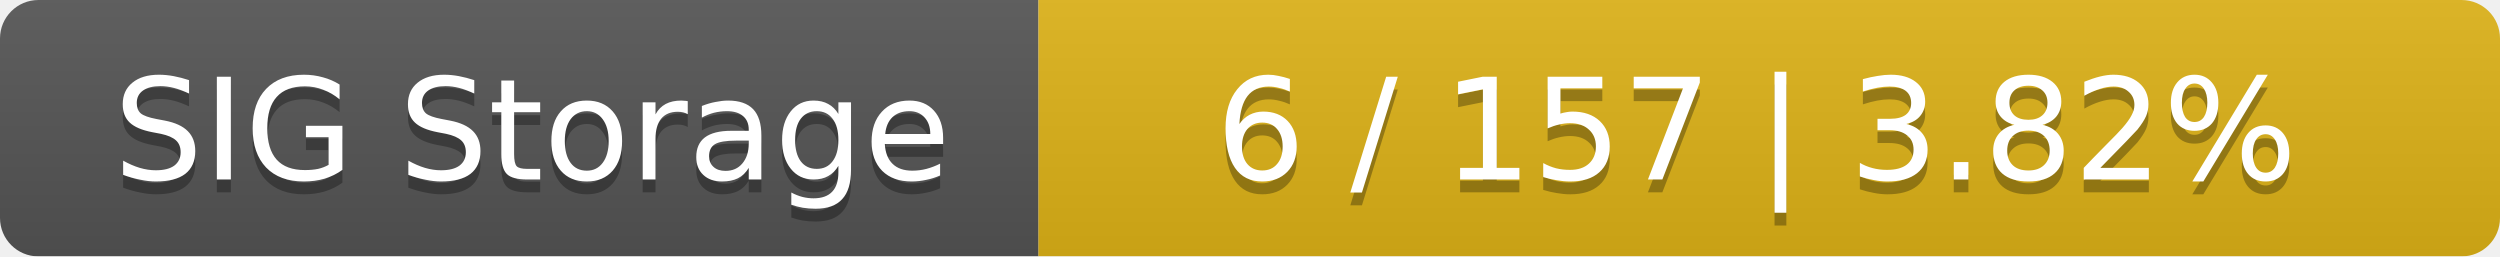
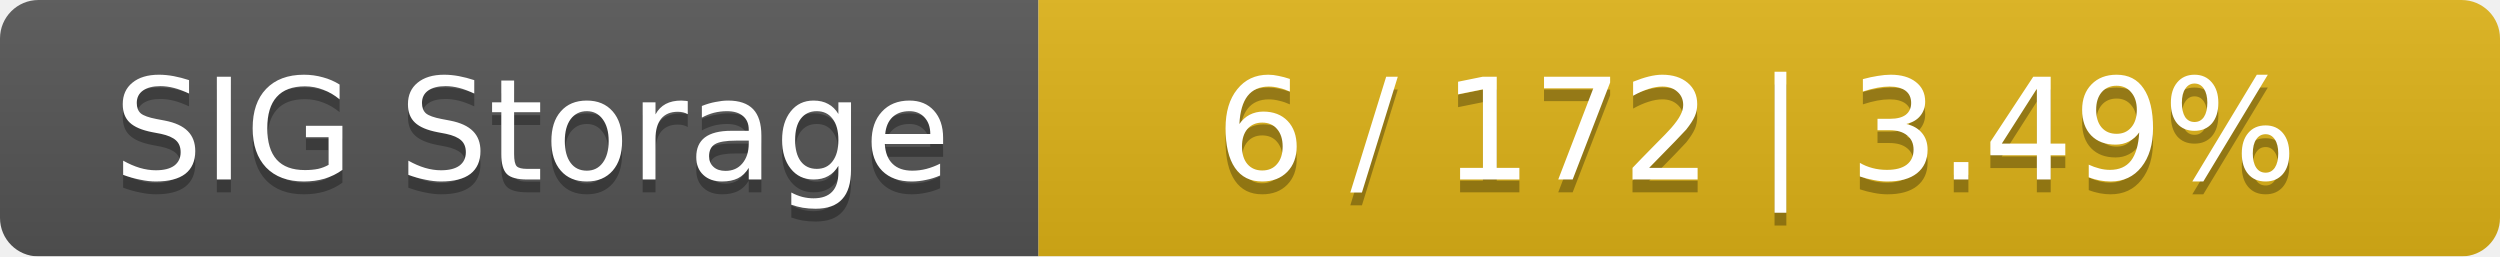
<svg xmlns="http://www.w3.org/2000/svg" width="195" height="20">
  <linearGradient id="smooth" x2="0" y2="100%">
    <stop offset="0" stop-color="#bbb" stop-opacity=".1" />
    <stop offset="1" stop-opacity=".1" />
  </linearGradient>
  <mask id="round">
    <rect width="195" height="20" rx="3" fill="#fff" />
  </mask>
  <g mask="url(#round)">
    <rect width="81" height="20" fill="#555" />
    <rect x="81" width="114" height="20" fill="#dfb317" />
    <rect width="195" height="20" fill="url(#smooth)" />
  </g>
  <g fill="#fff" text-anchor="middle" font-family="DejaVu Sans,Verdana,Geneva,sans-serif" font-size="11">
    <text x="41.5" y="15" fill="#010101" fill-opacity=".3">SIG Storage</text>
    <text x="41.5" y="14">SIG Storage</text>
-     <text x="137" y="15" fill="#010101" fill-opacity=".3">6 / 157    |    3.82%</text>
-     <text x="137" y="14">6 / 157    |    3.82%</text>
+     <text x="137" y="15" fill="#010101" fill-opacity=".3">6 / 172    |    3.49%</text>
+     <text x="137" y="14">6 / 172    |    3.49%</text>
  </g>
</svg>
